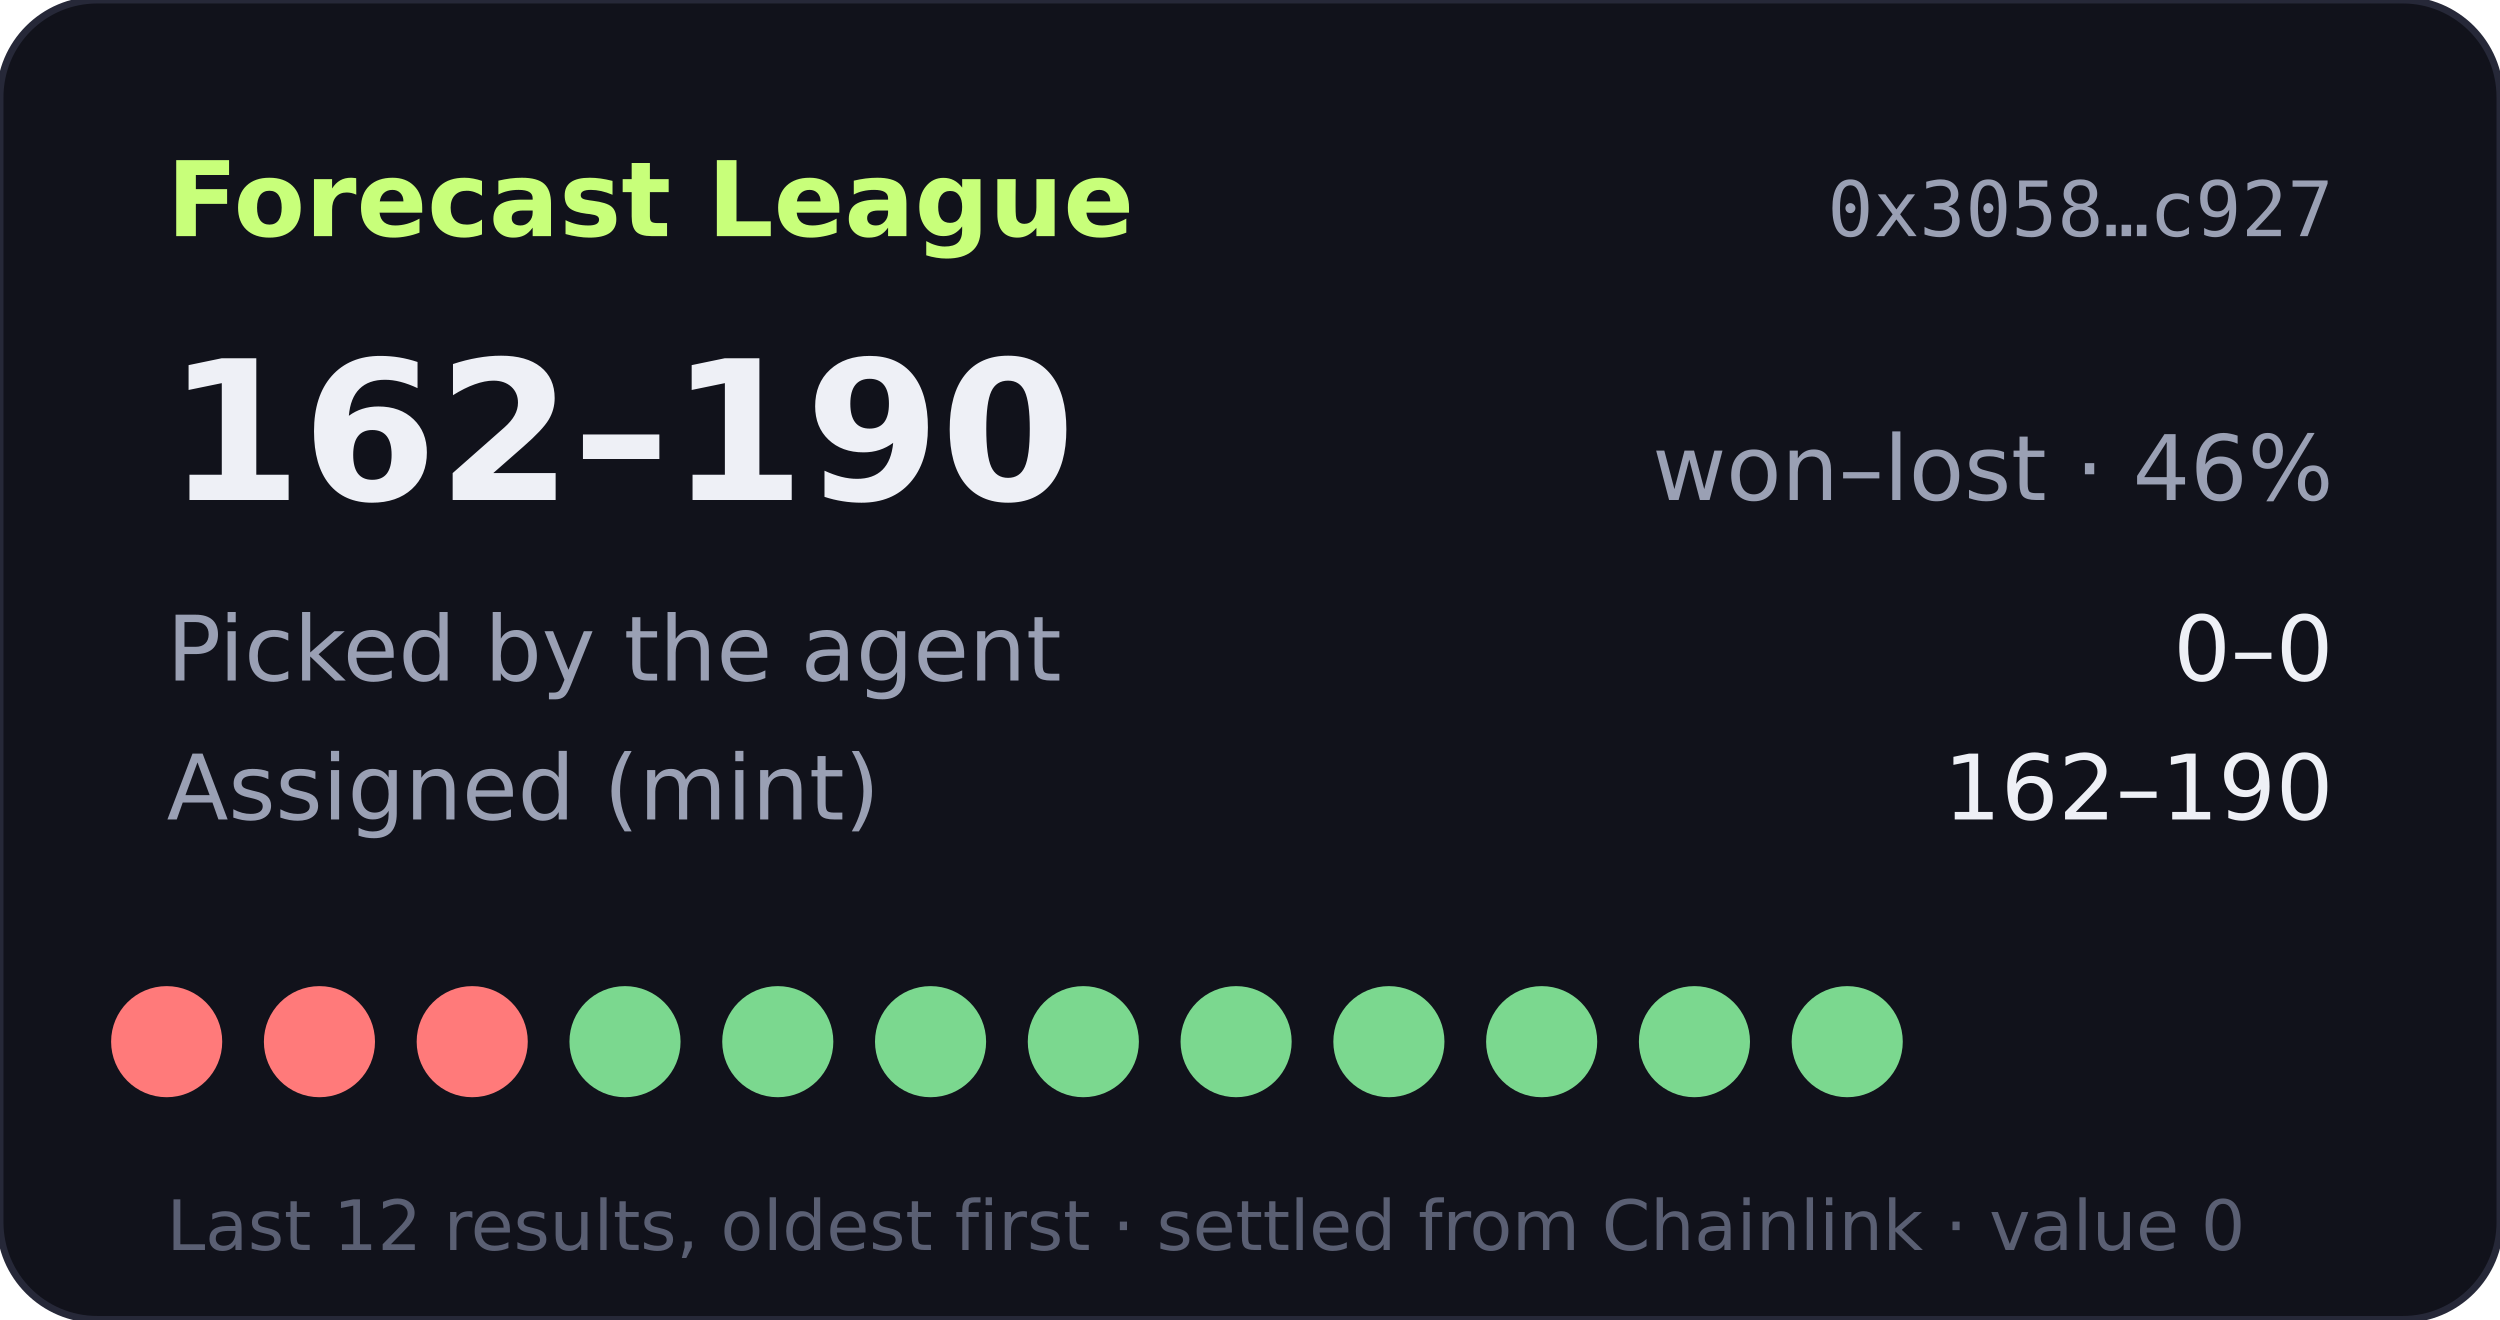
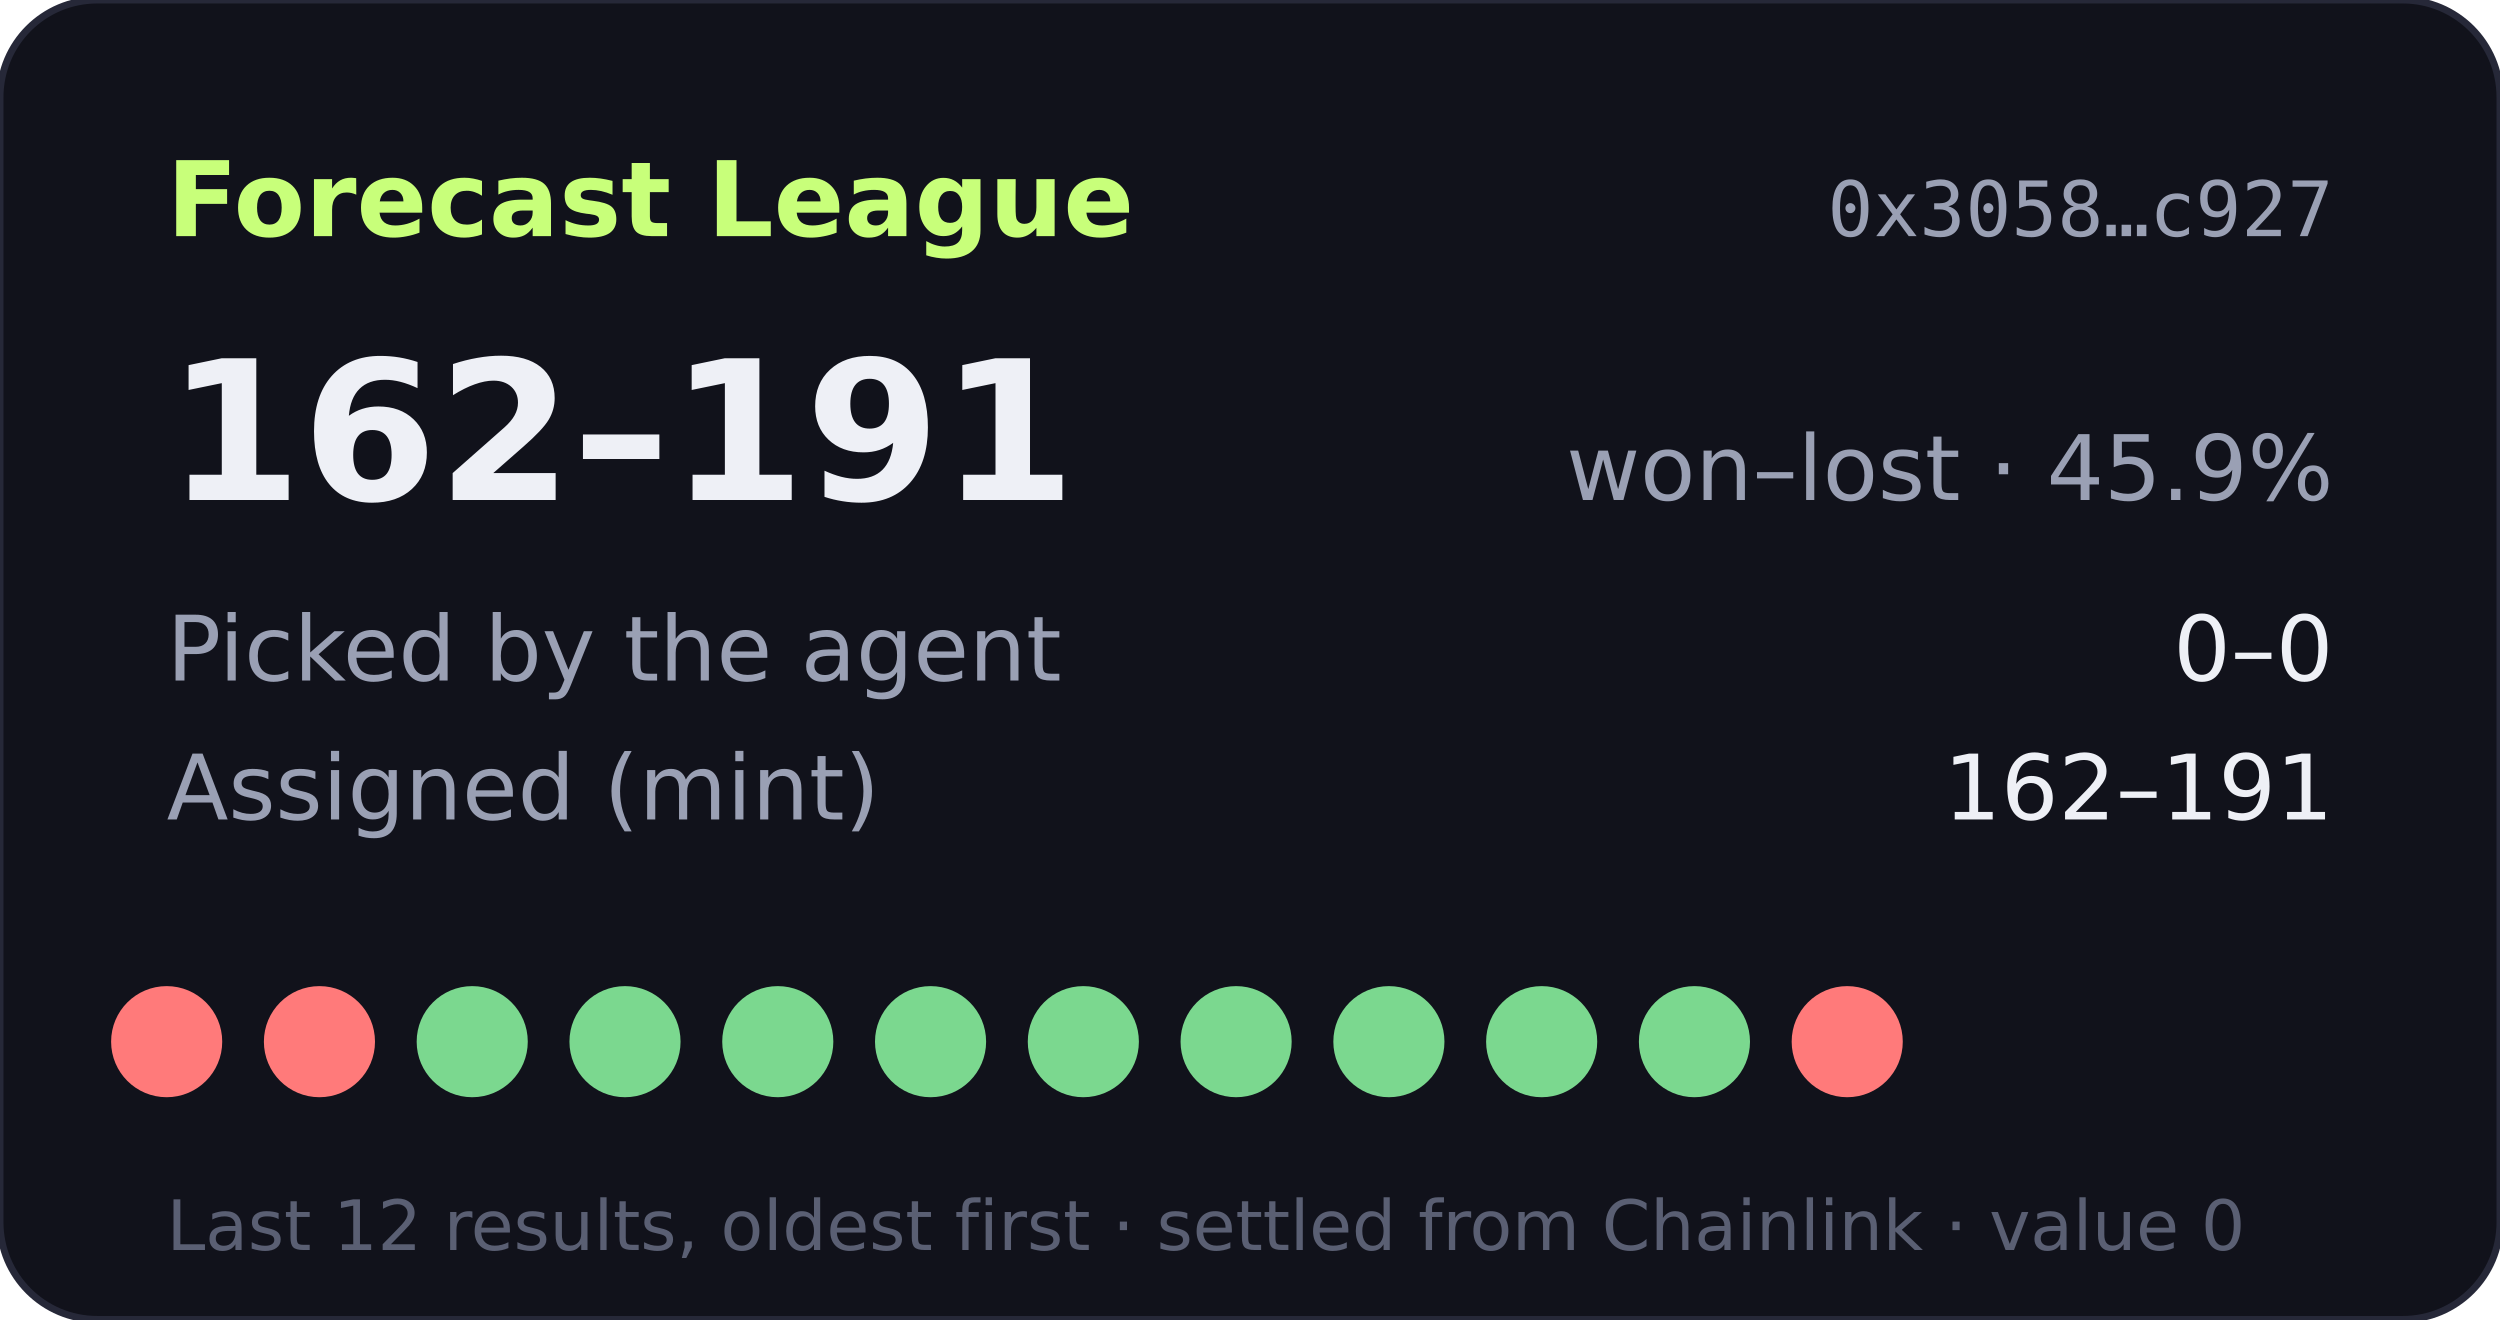
- <svg xmlns="http://www.w3.org/2000/svg" width="360" height="190" viewBox="0 0 360 190" role="img" aria-label="Forecast League record 162-190">
+ <svg xmlns="http://www.w3.org/2000/svg" width="360" height="190" viewBox="0 0 360 190" role="img" aria-label="Forecast League record 162-191">
  <rect width="360" height="190" rx="14" fill="#11121b" stroke="#262838" />
  <text x="24" y="34" fill="#c8ff7a" font-size="15" font-weight="700" font-family="Verdana,DejaVu Sans,sans-serif">Forecast League</text>
  <text x="336" y="34" fill="#9aa0b4" font-size="11" text-anchor="end" font-family="monospace">0x3058…c927</text>
  <g font-family="Verdana,DejaVu Sans,sans-serif">
-     <text x="24" y="72" fill="#eef0f6" font-size="28" font-weight="700">162–190</text>
-     <text x="336" y="72" fill="#9aa0b4" font-size="13" text-anchor="end">won–lost · 46%</text>
+     <text x="24" y="72" fill="#eef0f6" font-size="28" font-weight="700">162–191</text>
+     <text x="336" y="72" fill="#9aa0b4" font-size="13" text-anchor="end">won–lost · 45.9%</text>
    <text x="24" y="98" fill="#9aa0b4" font-size="13">Picked by the agent</text>
    <text x="336" y="98" fill="#eef0f6" font-size="13" text-anchor="end">0–0</text>
    <text x="24" y="118" fill="#9aa0b4" font-size="13">Assigned (mint)</text>
-     <text x="336" y="118" fill="#eef0f6" font-size="13" text-anchor="end">162–190</text>
+     <text x="336" y="118" fill="#eef0f6" font-size="13" text-anchor="end">162–191</text>
    <circle cx="24" cy="150" r="8" fill="#ff7a7a" />
    <circle cx="46" cy="150" r="8" fill="#ff7a7a" />
-     <circle cx="68" cy="150" r="8" fill="#ff7a7a" />
+     <circle cx="68" cy="150" r="8" fill="#7bd88f" />
    <circle cx="90" cy="150" r="8" fill="#7bd88f" />
    <circle cx="112" cy="150" r="8" fill="#7bd88f" />
    <circle cx="134" cy="150" r="8" fill="#7bd88f" />
    <circle cx="156" cy="150" r="8" fill="#7bd88f" />
    <circle cx="178" cy="150" r="8" fill="#7bd88f" />
    <circle cx="200" cy="150" r="8" fill="#7bd88f" />
    <circle cx="222" cy="150" r="8" fill="#7bd88f" />
    <circle cx="244" cy="150" r="8" fill="#7bd88f" />
-     <circle cx="266" cy="150" r="8" fill="#7bd88f" />
+     <circle cx="266" cy="150" r="8" fill="#ff7a7a" />
    <text x="24" y="180" fill="#5a5f73" font-size="10">Last 12 results, oldest first · settled from Chainlink · value 0</text>
  </g>
</svg>
